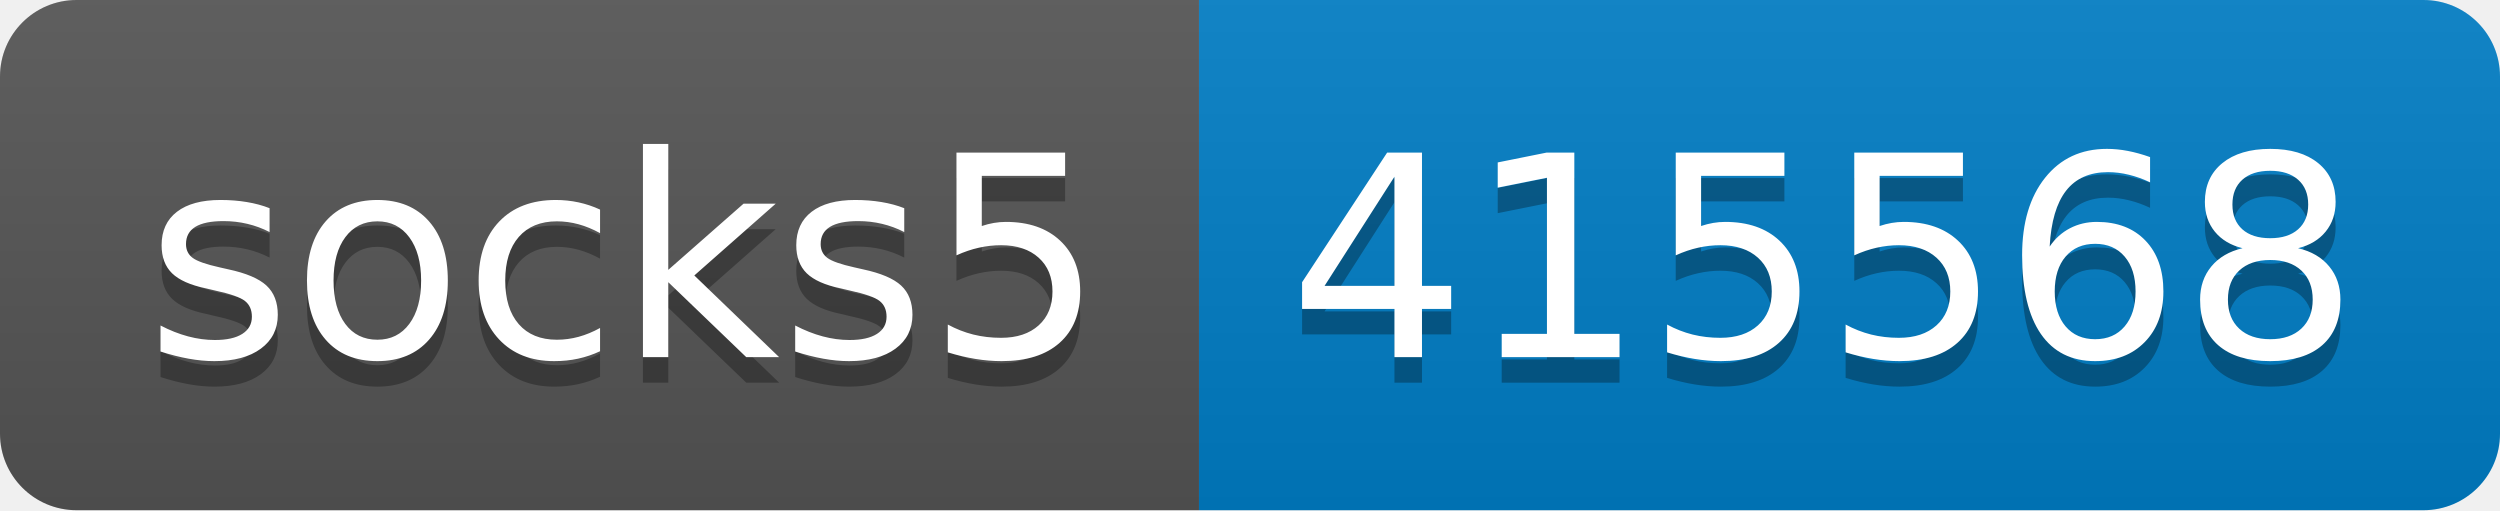
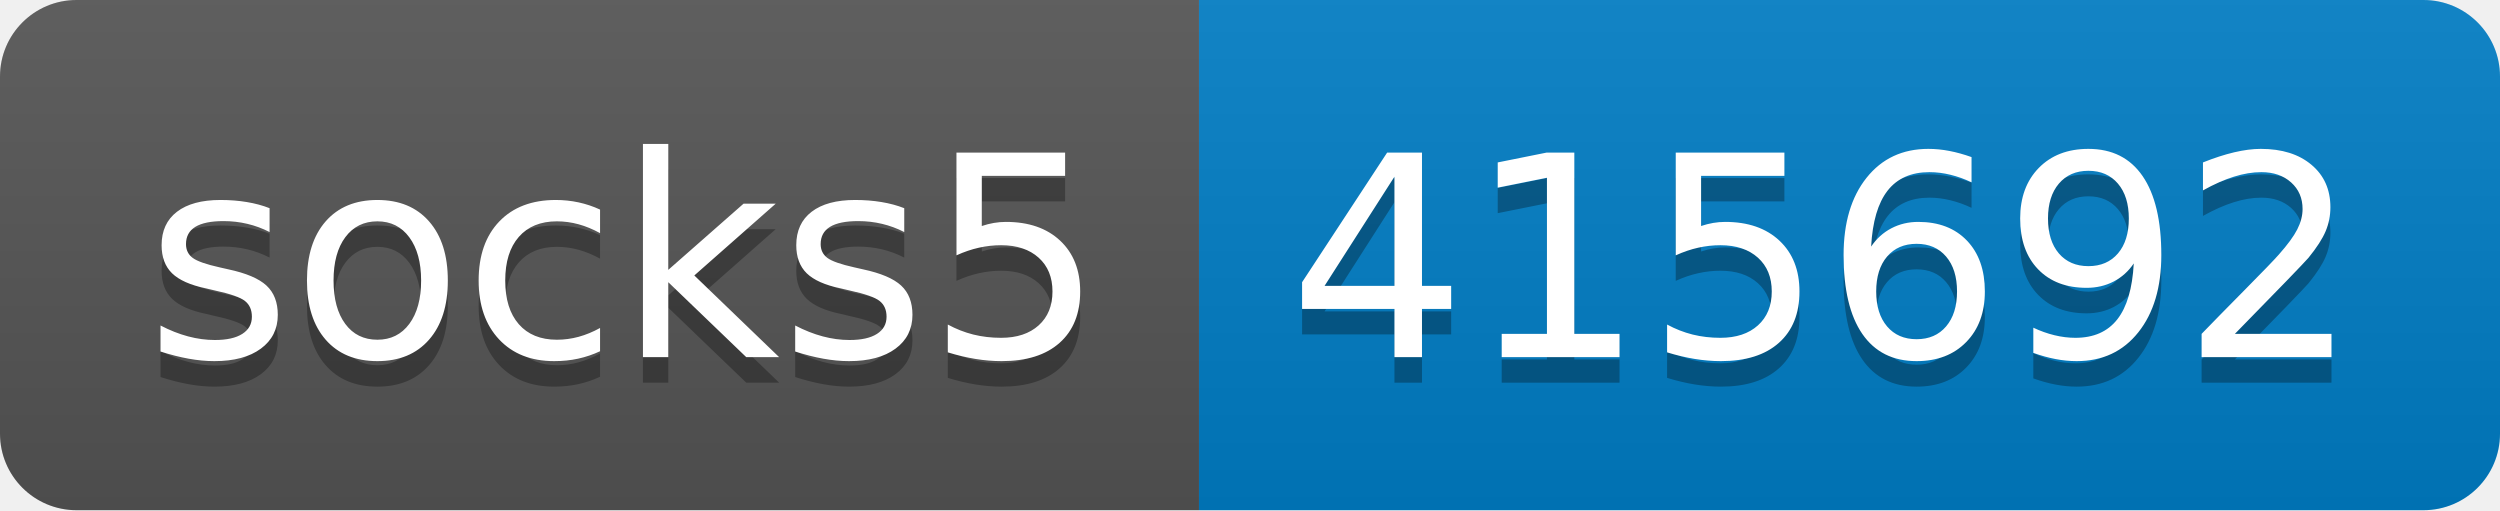
- <svg xmlns="http://www.w3.org/2000/svg" width="98" height="20" role="img" aria-label="socks5: 415568">
+ <svg xmlns="http://www.w3.org/2000/svg" width="98" height="20" role="img" aria-label="socks5: 415692">
  <linearGradient id="s" x2="0" y2="100%">
    <stop offset="0" stop-color="#bbb" stop-opacity=".1" />
    <stop offset="1" stop-opacity=".1" />
  </linearGradient>
  <clipPath id="r">
    <rect width="98" height="20" rx="3" fill="#fff" />
  </clipPath>
  <g clip-path="url(#r)">
    <rect width="47" height="20" fill="#555" />
    <rect x="47" width="51" height="20" fill="#007ec6" />
    <rect width="98" height="20" fill="url(#s)" />
  </g>
  <g fill="#fff" text-anchor="middle" font-family="Verdana,Geneva,DejaVu Sans,sans-serif" text-rendering="geometricPrecision" font-size="110">
    <text aria-hidden="true" x="245" y="150" fill="#010101" fill-opacity=".3" transform="scale(.1)" textLength="370">socks5</text>
    <text x="245" y="140" transform="scale(.1)" fill="#fff" textLength="370">socks5</text>
-     <text aria-hidden="true" x="715" y="150" fill="#010101" fill-opacity=".3" transform="scale(.1)" textLength="410">415568</text>
-     <text x="715" y="140" transform="scale(.1)" fill="#fff" textLength="410">415568</text>
+     <text aria-hidden="true" x="715" y="150" fill="#010101" fill-opacity=".3" transform="scale(.1)" textLength="410">415692</text>
+     <text x="715" y="140" transform="scale(.1)" fill="#fff" textLength="410">415692</text>
  </g>
</svg>
